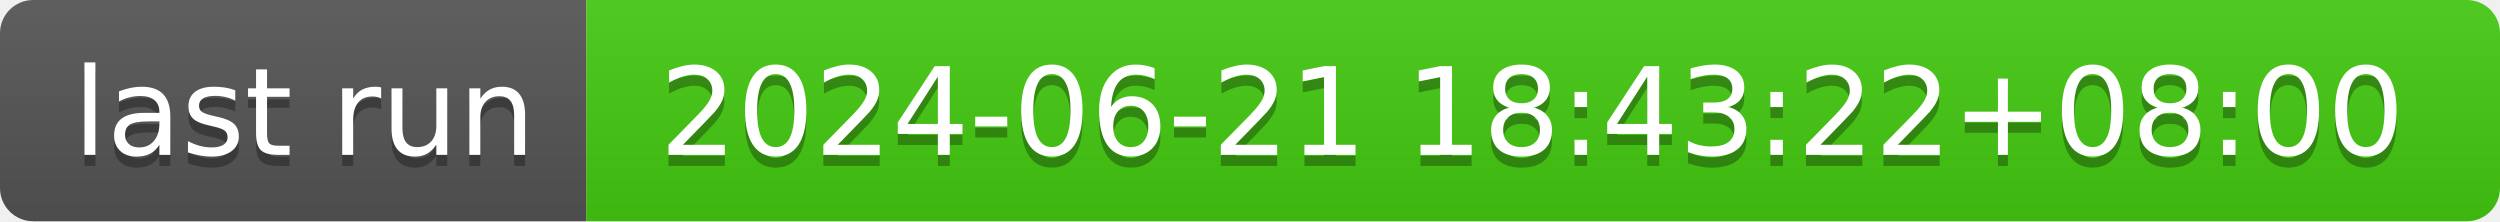
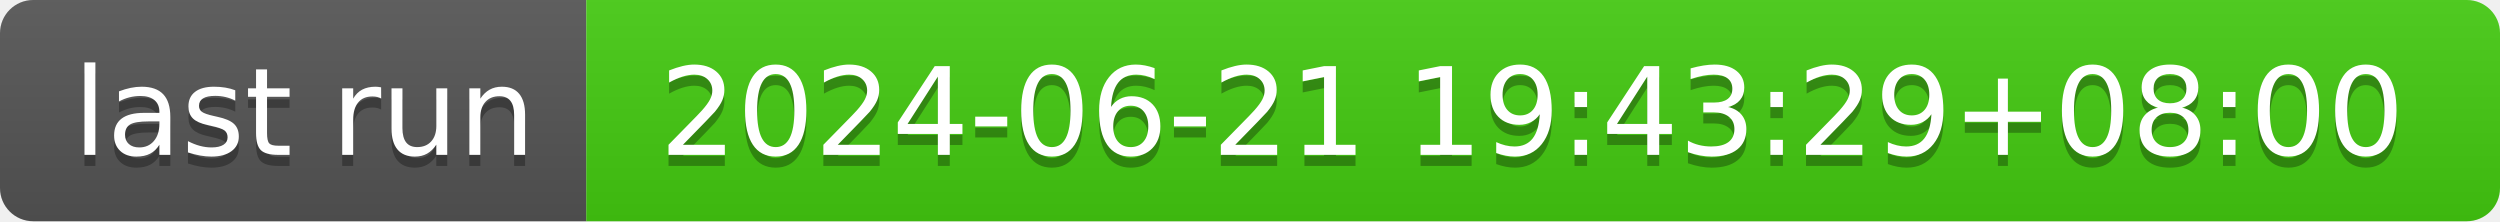
- <svg xmlns="http://www.w3.org/2000/svg" width="226" height="20" role="img" aria-label="last run: 2024-06-21 18:43:22+08:00">
+ <svg xmlns="http://www.w3.org/2000/svg" width="226" height="20" role="img" aria-label="last run: 2024-06-21 19:43:29+08:00">
  <linearGradient id="s" x2="0" y2="100%">
    <stop offset="0" stop-color="#bbb" stop-opacity=".1" />
    <stop offset="1" stop-opacity=".1" />
  </linearGradient>
  <clipPath id="r">
    <rect width="226" height="20" rx="3" fill="#fff" />
  </clipPath>
  <g clip-path="url(#r)">
    <rect width="53" height="20" fill="#555" />
    <rect x="53" width="173" height="20" fill="#4c1" />
    <rect width="226" height="20" fill="url(#s)" />
  </g>
  <g fill="#fff" text-anchor="middle" font-family="Verdana,Geneva,DejaVu Sans,sans-serif" text-rendering="geometricPrecision" font-size="110">
    <text aria-hidden="true" x="275" y="150" fill="#010101" fill-opacity=".3" transform="scale(.1)" textLength="430">last run</text>
    <text x="275" y="140" transform="scale(.1)" fill="#fff" textLength="430">last run</text>
-     <text aria-hidden="true" x="1385" y="150" fill="#010101" fill-opacity=".3" transform="scale(.1)" textLength="1630">2024-06-21 18:43:22+08:00</text>
-     <text x="1385" y="140" transform="scale(.1)" fill="#fff" textLength="1630">2024-06-21 18:43:22+08:00</text>
+     <text aria-hidden="true" x="1385" y="150" fill="#010101" fill-opacity=".3" transform="scale(.1)" textLength="1630">2024-06-21 19:43:29+08:00</text>
+     <text x="1385" y="140" transform="scale(.1)" fill="#fff" textLength="1630">2024-06-21 19:43:29+08:00</text>
  </g>
</svg>
